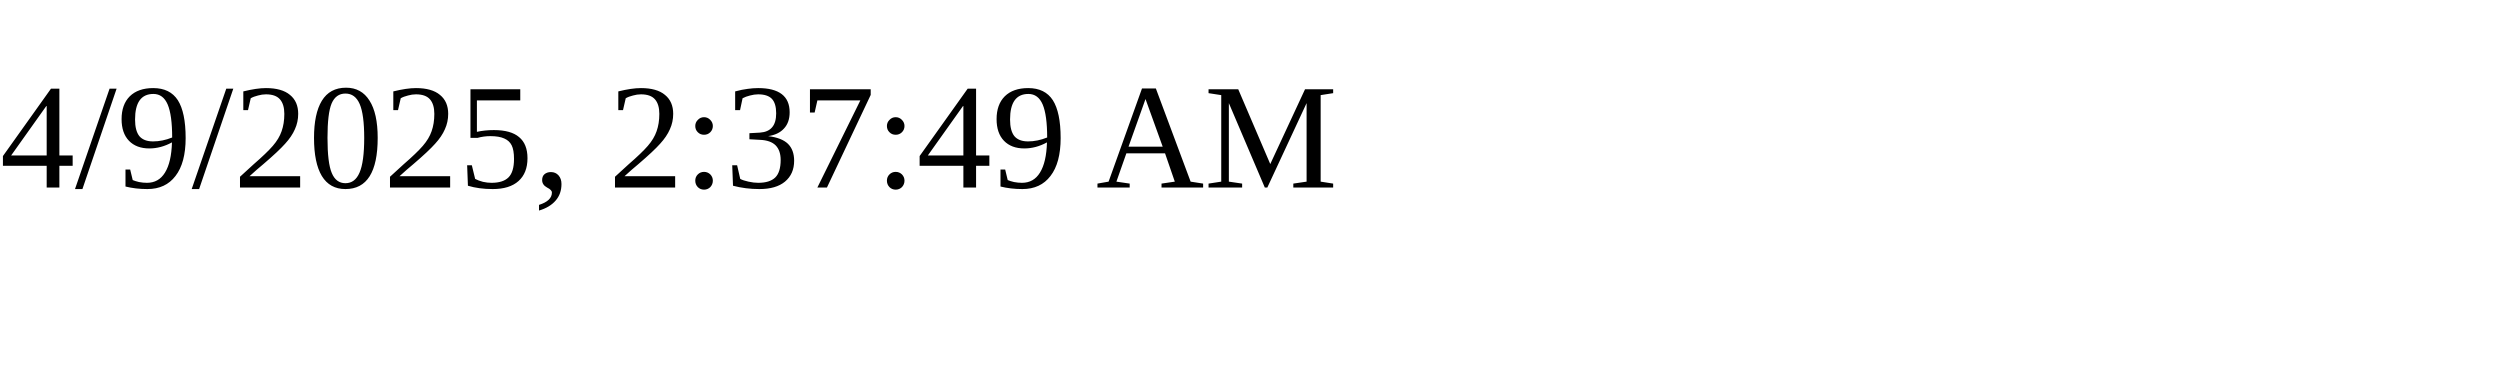
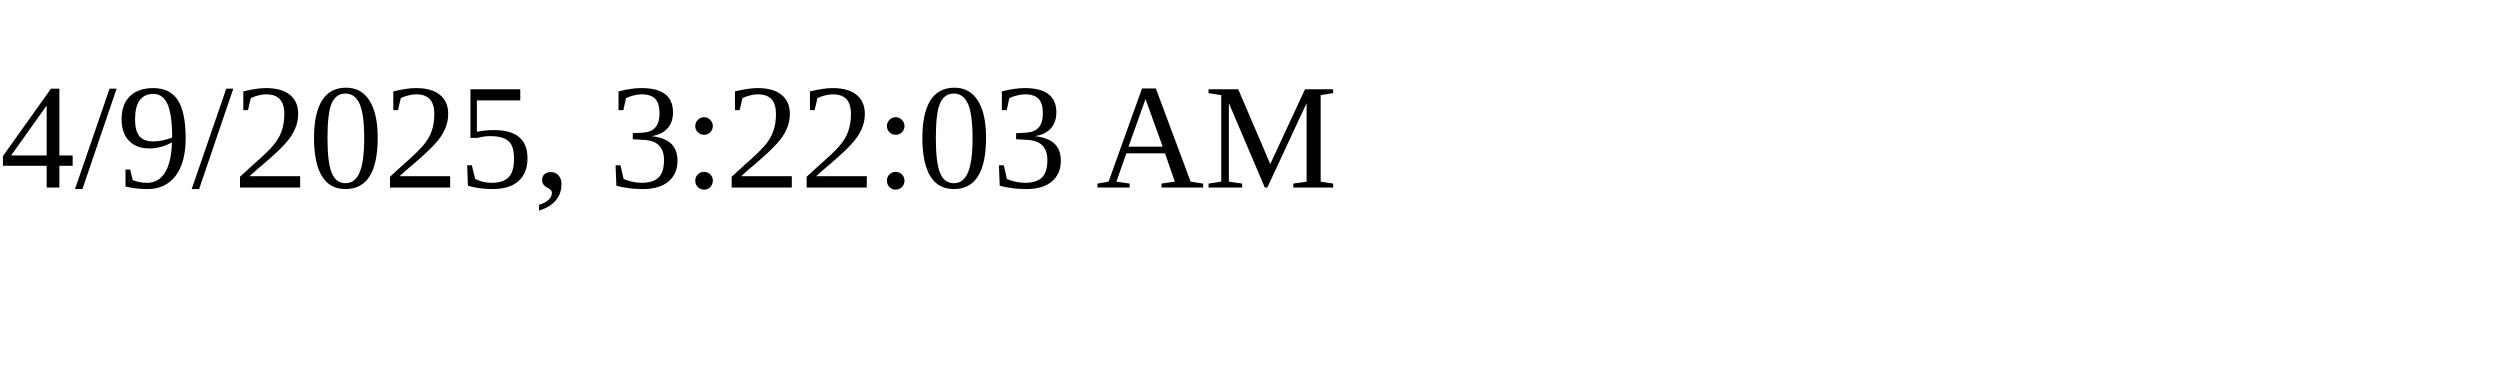
<svg xmlns="http://www.w3.org/2000/svg" height="30" width="200">
-   <text x="0" y="15">4/9/2025, 2:37:49 AM</text>
+   <text x="0" y="15">4/9/2025, 3:22:03 AM</text>
</svg>
